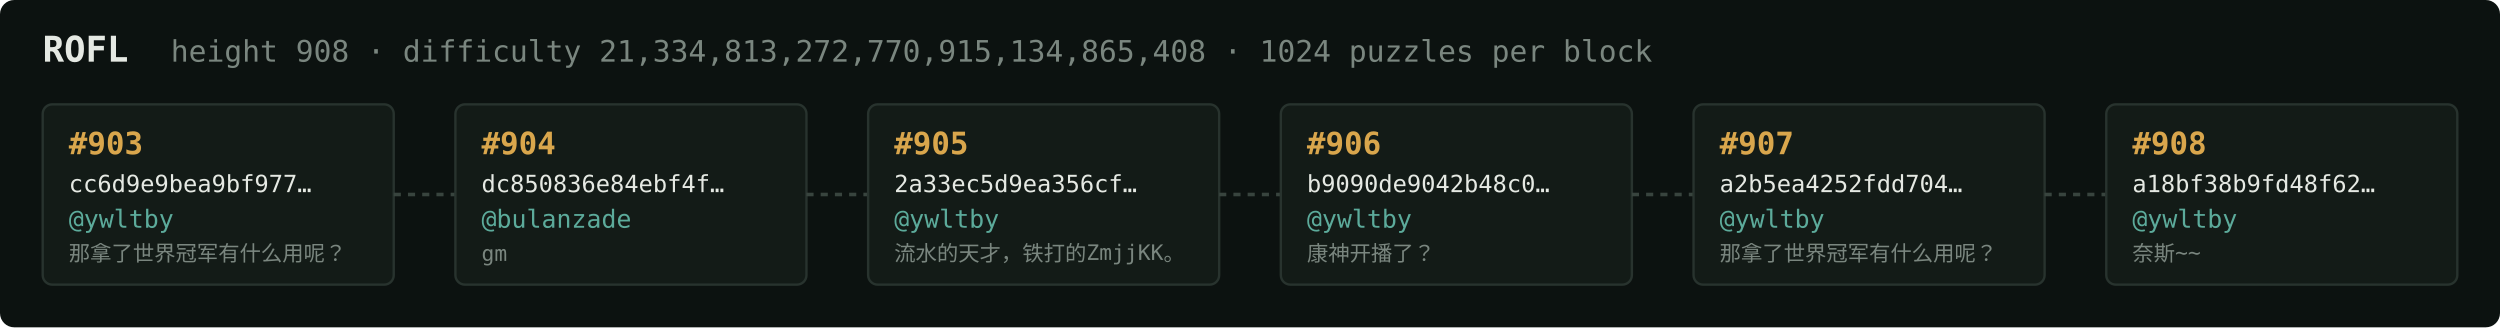
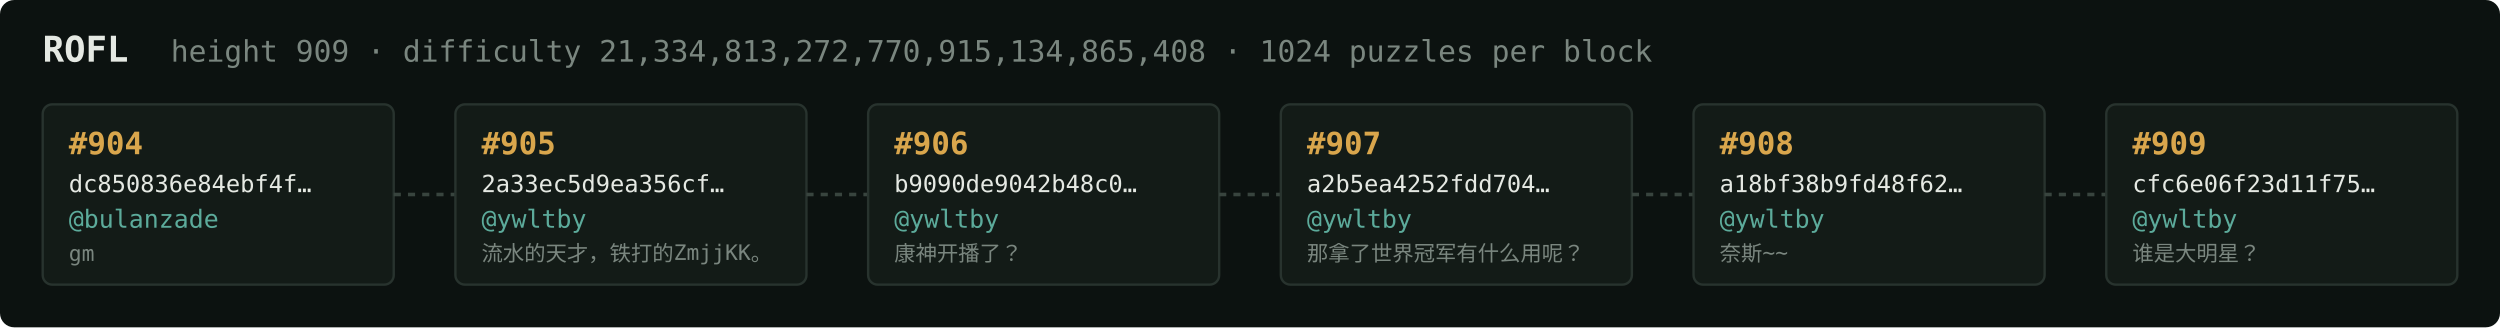
<svg xmlns="http://www.w3.org/2000/svg" width="1054" height="138" viewBox="0 0 1054 138" font-family="ui-monospace,SFMono-Regular,Menlo,monospace">
  <rect fill="#0c1210" width="1054" height="138" rx="6" />
  <text x="18" y="26" fill="#e5e9e3" font-size="15" font-weight="700">ROFL</text>
-   <text x="72" y="26" fill="#7a867f" font-size="12.5">height 908 · difficulty 21,334,813,272,770,915,134,865,408 · 1024 puzzles per block</text>
+   <text x="72" y="26" fill="#7a867f" font-size="12.5">height 909 · difficulty 21,334,813,272,770,915,134,865,408 · 1024 puzzles per block</text>
  <rect x="18" y="44" width="148" height="76" rx="4" fill="#131b17" stroke="#28332e" stroke-width="1" />
-   <text x="29" y="65" fill="#d9a64c" font-size="13" font-weight="700">#903</text>
-   <text x="29" y="81" fill="#e5e9e3" font-size="10">cc6d9e9bea9bf977…</text>
-   <text x="29" y="96" fill="#5cab9b" font-size="10.5">@ywltby</text>
-   <text x="29" y="110" fill="#7a867f" font-size="9">那拿了世界冠军有什么用呢？</text>
+   <text x="29" y="65" fill="#d9a64c" font-size="13" font-weight="700">#904</text>
+   <text x="29" y="81" fill="#e5e9e3" font-size="10">dc850836e84ebf4f…</text>
+   <text x="29" y="96" fill="#5cab9b" font-size="10.5">@bulanzade</text>
+   <text x="29" y="110" fill="#7a867f" font-size="9">gm</text>
  <line x1="166" y1="82.0" x2="192" y2="82.0" stroke="#38443e" stroke-width="1.5" stroke-dasharray="3 3" />
  <rect x="192" y="44" width="148" height="76" rx="4" fill="#131b17" stroke="#28332e" stroke-width="1" />
-   <text x="203" y="65" fill="#d9a64c" font-size="13" font-weight="700">#904</text>
-   <text x="203" y="81" fill="#e5e9e3" font-size="10">dc850836e84ebf4f…</text>
-   <text x="203" y="96" fill="#5cab9b" font-size="10.5">@bulanzade</text>
-   <text x="203" y="110" fill="#7a867f" font-size="9">gm</text>
+   <text x="203" y="65" fill="#d9a64c" font-size="13" font-weight="700">#905</text>
+   <text x="203" y="81" fill="#e5e9e3" font-size="10">2a33ec5d9ea356cf…</text>
+   <text x="203" y="96" fill="#5cab9b" font-size="10.5">@ywltby</text>
+   <text x="203" y="110" fill="#7a867f" font-size="9">流水的天才，铁打的ZmjjKK。</text>
  <line x1="340" y1="82.0" x2="366" y2="82.0" stroke="#38443e" stroke-width="1.5" stroke-dasharray="3 3" />
  <rect x="366" y="44" width="148" height="76" rx="4" fill="#131b17" stroke="#28332e" stroke-width="1" />
-   <text x="377" y="65" fill="#d9a64c" font-size="13" font-weight="700">#905</text>
-   <text x="377" y="81" fill="#e5e9e3" font-size="10">2a33ec5d9ea356cf…</text>
+   <text x="377" y="65" fill="#d9a64c" font-size="13" font-weight="700">#906</text>
+   <text x="377" y="81" fill="#e5e9e3" font-size="10">b9090de9042b48c0…</text>
  <text x="377" y="96" fill="#5cab9b" font-size="10.5">@ywltby</text>
-   <text x="377" y="110" fill="#7a867f" font-size="9">流水的天才，铁打的ZmjjKK。</text>
+   <text x="377" y="110" fill="#7a867f" font-size="9">康神开播了？</text>
  <line x1="514" y1="82.0" x2="540" y2="82.0" stroke="#38443e" stroke-width="1.5" stroke-dasharray="3 3" />
  <rect x="540" y="44" width="148" height="76" rx="4" fill="#131b17" stroke="#28332e" stroke-width="1" />
-   <text x="551" y="65" fill="#d9a64c" font-size="13" font-weight="700">#906</text>
-   <text x="551" y="81" fill="#e5e9e3" font-size="10">b9090de9042b48c0…</text>
+   <text x="551" y="65" fill="#d9a64c" font-size="13" font-weight="700">#907</text>
+   <text x="551" y="81" fill="#e5e9e3" font-size="10">a2b5ea4252fdd704…</text>
  <text x="551" y="96" fill="#5cab9b" font-size="10.5">@ywltby</text>
-   <text x="551" y="110" fill="#7a867f" font-size="9">康神开播了？</text>
+   <text x="551" y="110" fill="#7a867f" font-size="9">那拿了世界冠军有什么用呢？</text>
  <line x1="688" y1="82.0" x2="714" y2="82.0" stroke="#38443e" stroke-width="1.5" stroke-dasharray="3 3" />
  <rect x="714" y="44" width="148" height="76" rx="4" fill="#131b17" stroke="#28332e" stroke-width="1" />
-   <text x="725" y="65" fill="#d9a64c" font-size="13" font-weight="700">#907</text>
-   <text x="725" y="81" fill="#e5e9e3" font-size="10">a2b5ea4252fdd704…</text>
+   <text x="725" y="65" fill="#d9a64c" font-size="13" font-weight="700">#908</text>
+   <text x="725" y="81" fill="#e5e9e3" font-size="10">a18bf38b9fd48f62…</text>
  <text x="725" y="96" fill="#5cab9b" font-size="10.5">@ywltby</text>
-   <text x="725" y="110" fill="#7a867f" font-size="9">那拿了世界冠军有什么用呢？</text>
+   <text x="725" y="110" fill="#7a867f" font-size="9">奈斯~~</text>
  <line x1="862" y1="82.0" x2="888" y2="82.0" stroke="#38443e" stroke-width="1.5" stroke-dasharray="3 3" />
  <rect x="888" y="44" width="148" height="76" rx="4" fill="#131b17" stroke="#28332e" stroke-width="1" />
-   <text x="899" y="65" fill="#d9a64c" font-size="13" font-weight="700">#908</text>
-   <text x="899" y="81" fill="#e5e9e3" font-size="10">a18bf38b9fd48f62…</text>
+   <text x="899" y="65" fill="#d9a64c" font-size="13" font-weight="700">#909</text>
+   <text x="899" y="81" fill="#e5e9e3" font-size="10">cfc6e06f23d11f75…</text>
  <text x="899" y="96" fill="#5cab9b" font-size="10.5">@ywltby</text>
-   <text x="899" y="110" fill="#7a867f" font-size="9">奈斯~~</text>
+   <text x="899" y="110" fill="#7a867f" font-size="9">谁是大明星？</text>
</svg>
